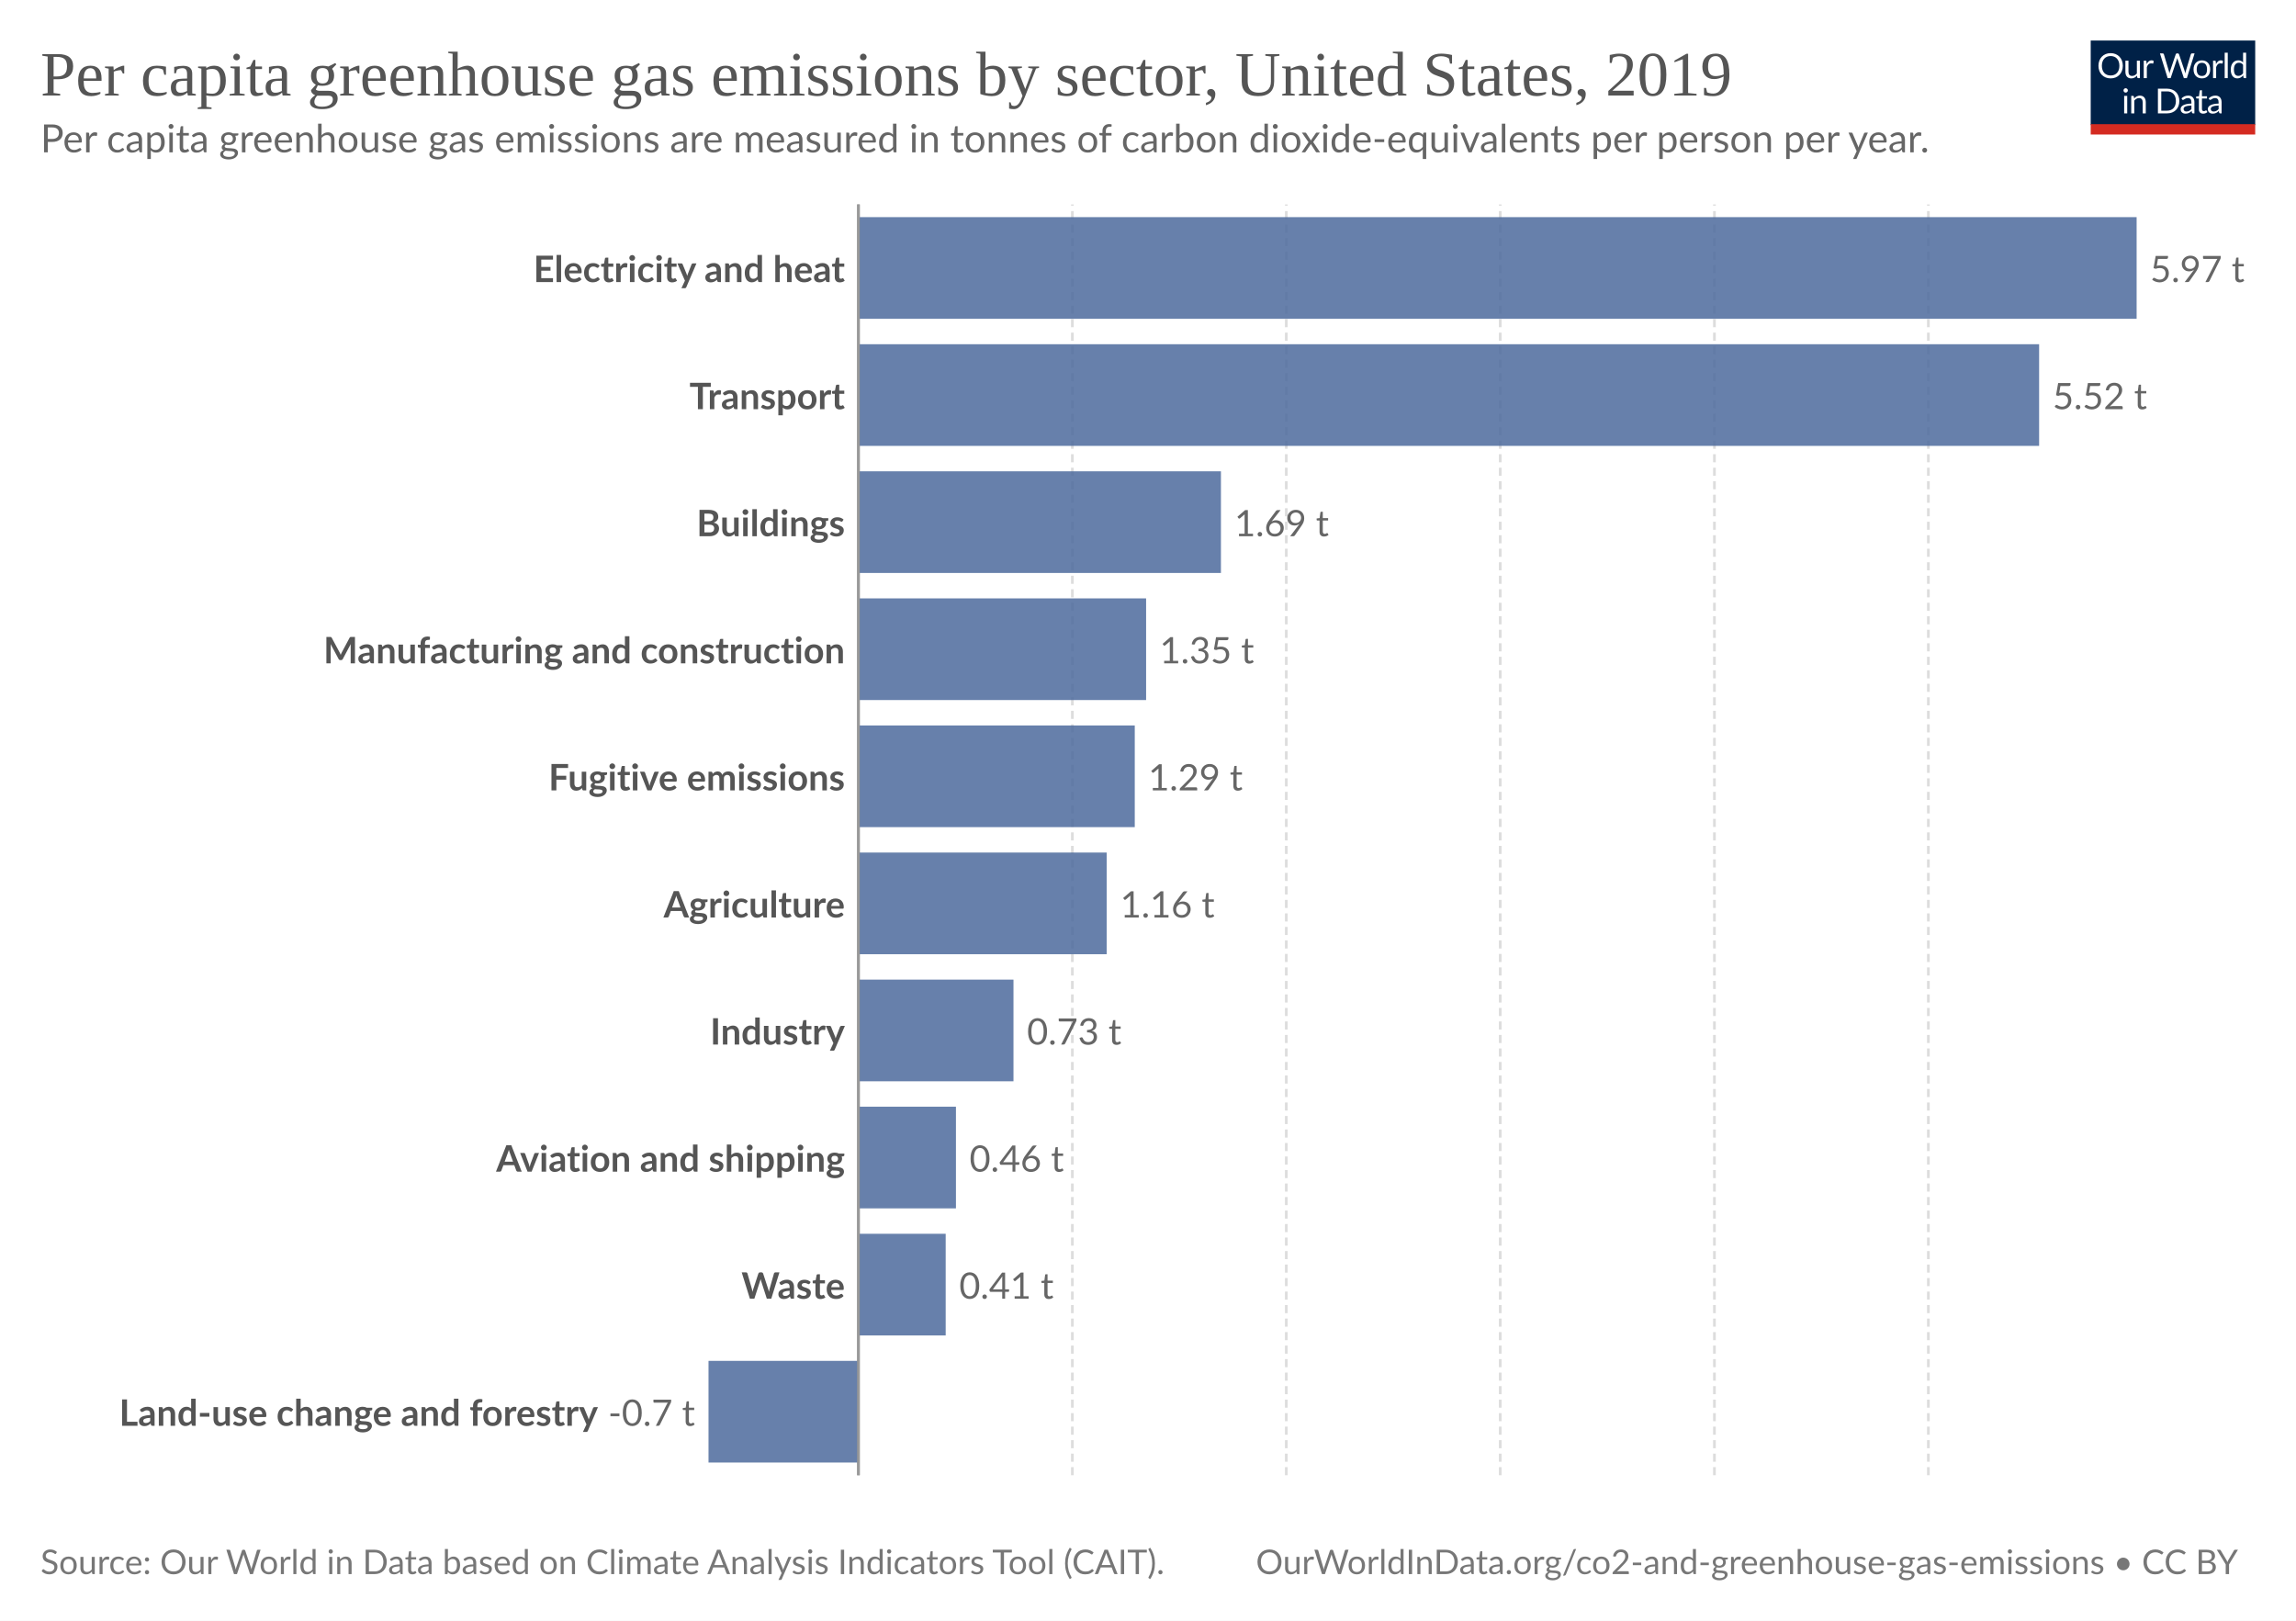
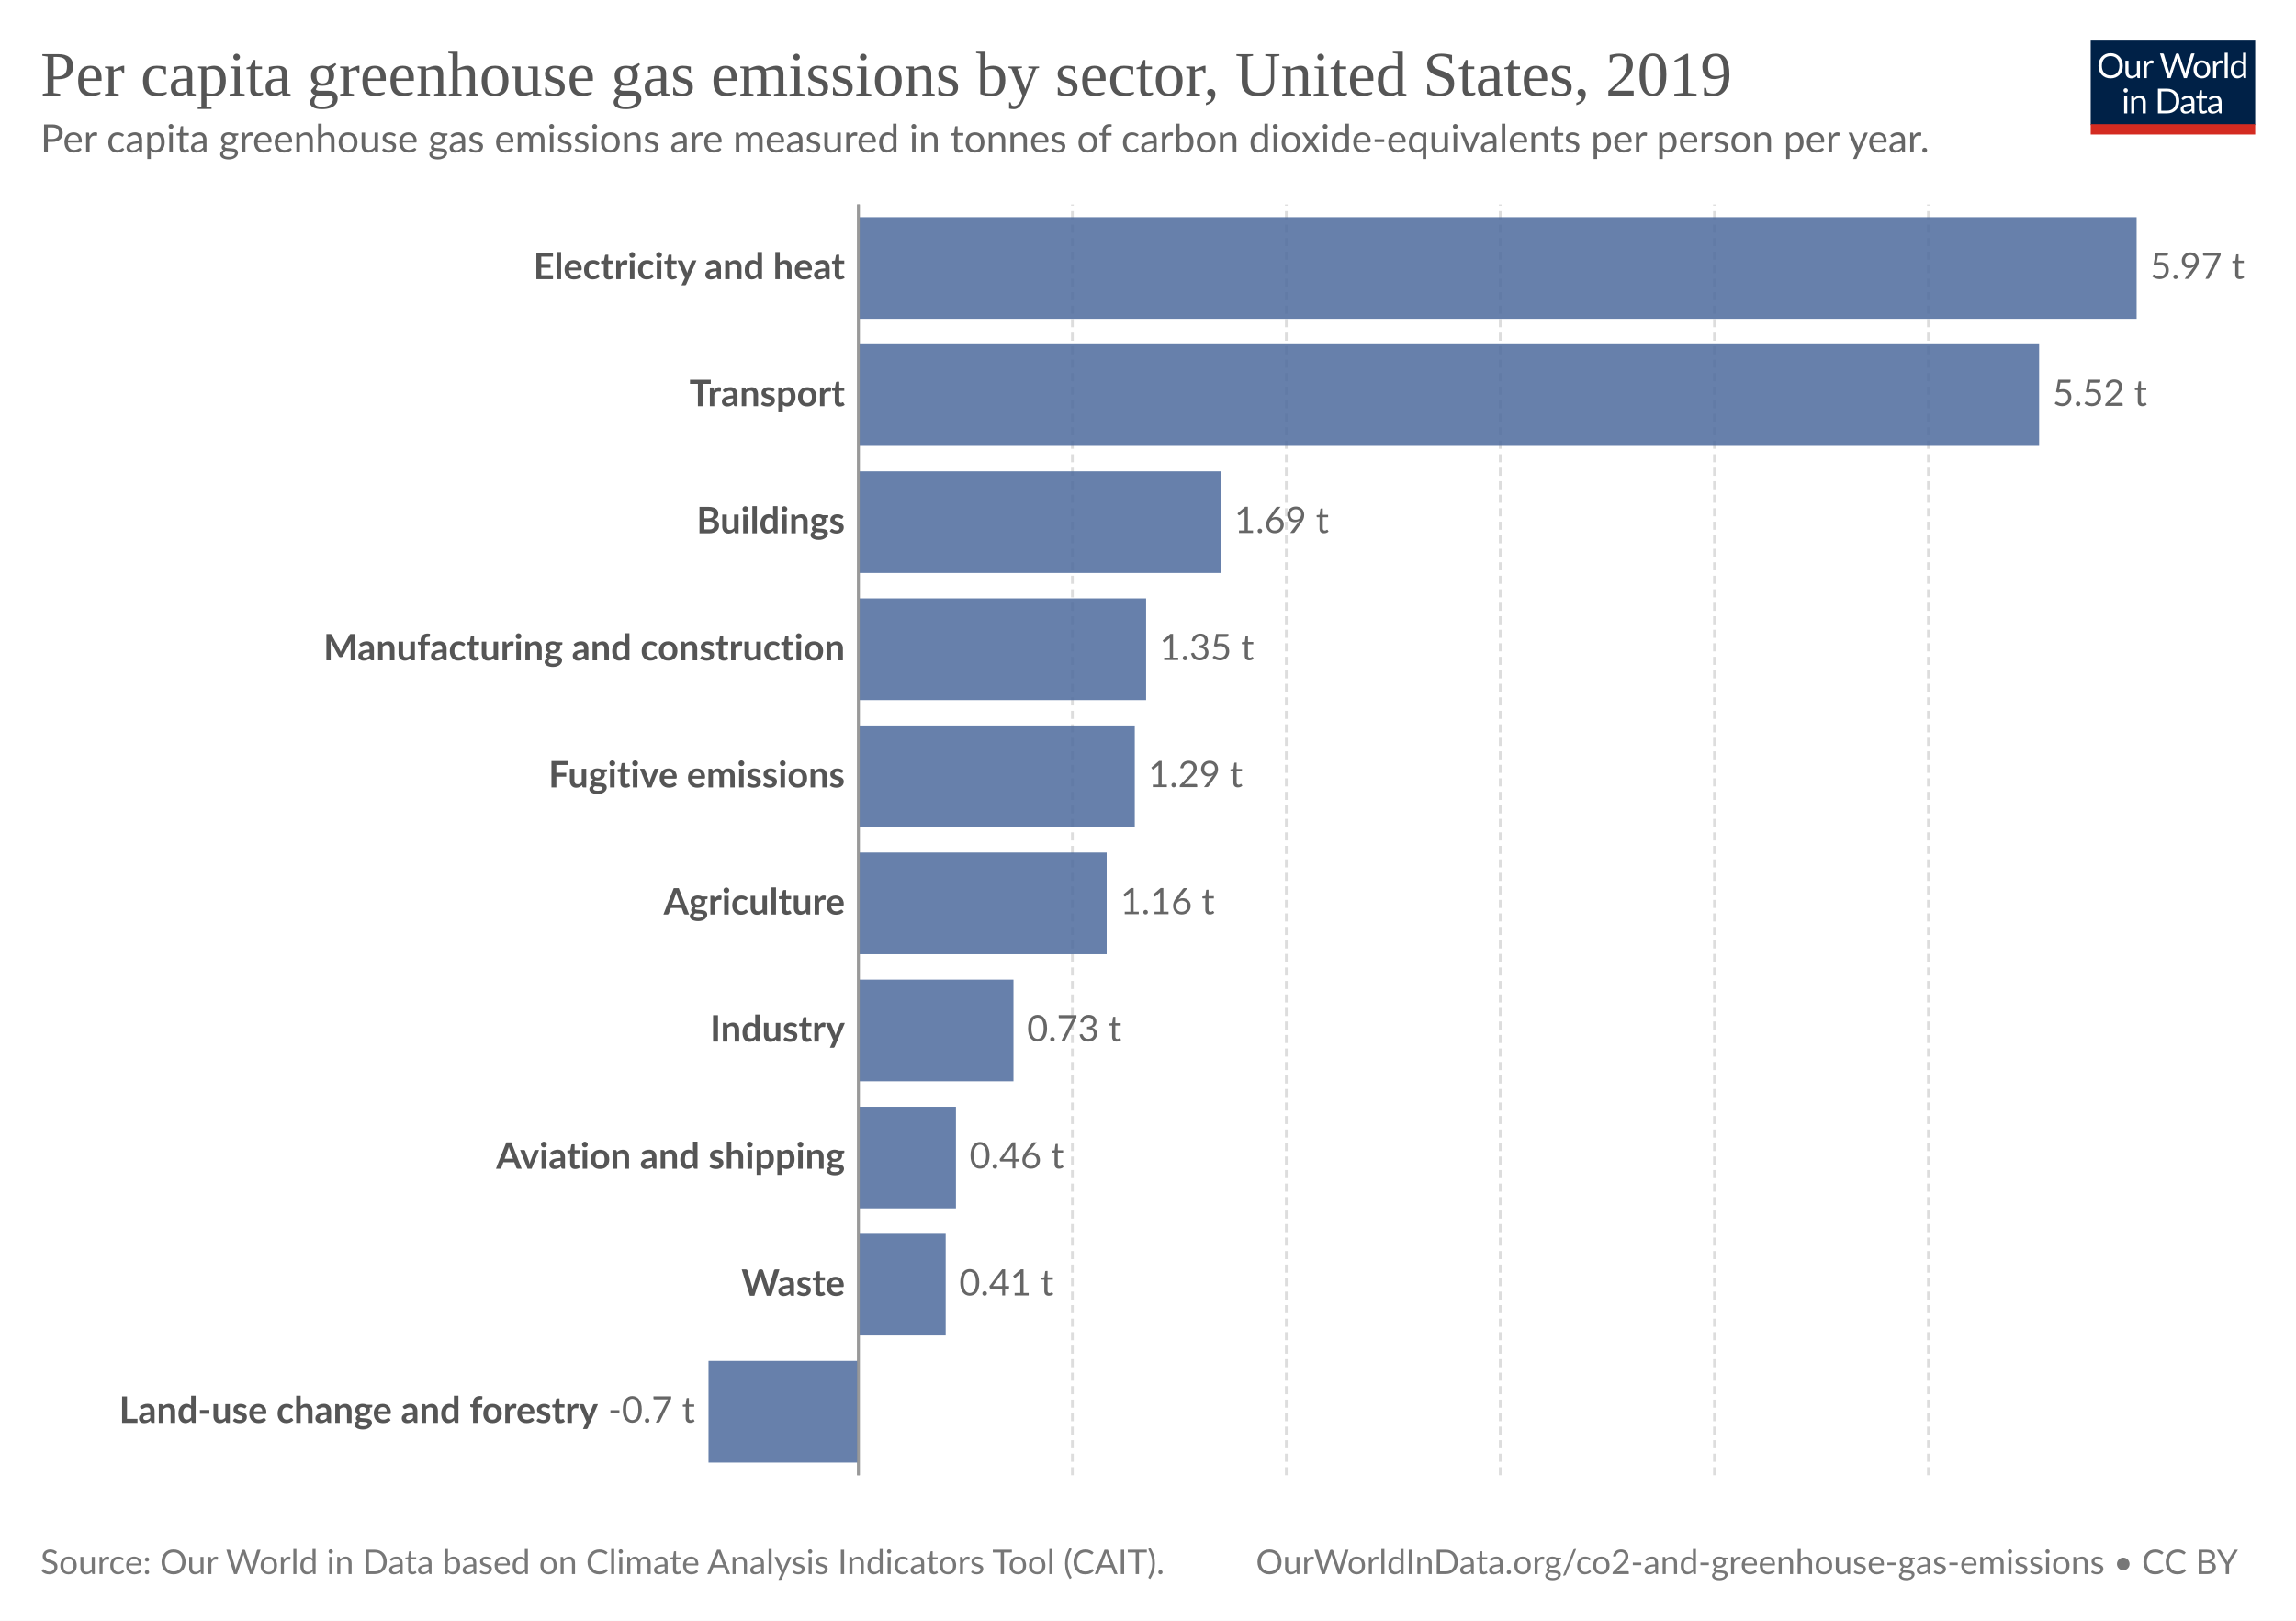
<svg xmlns="http://www.w3.org/2000/svg" version="1.1" style="font-family:Lato, 'Helvetica Neue', Helvetica, Arial, 'Liberation Sans', sans-serif;font-size:18px;background-color:white;text-rendering:geometricPrecision;-webkit-font-smoothing:antialiased" width="850" height="600" viewBox="0 0 850 600">
  <defs>
    <pattern id="noDataPattern" patternUnits="userSpaceOnUse" width="4" height="4" patternTransform="rotate(-45 2 2)">
      <path d="M -1,2 l 6,0" stroke="#ccc" stroke-width="0.7" />
    </pattern>
  </defs>
  <rect class="background-fill" fill="white" width="850" height="600" />
  <g class="HeaderView">
    <g transform="translate(774, 15) scale(0.29)">
      <svg className="owidLog" width="210" height="120" viewBox="0 0 210 120" fill="none">
        <g clip-path="url(#clip0)">
          <path d="M0 0h210v107.89H0V0z" fill="#002147" />
          <path d="M40.98 32.25c0 2.36-.38 4.53-1.12 6.51a14.26 14.26 0 0 1-8.1 8.4c-1.9.78-4.02 1.17-6.34 1.17-2.31 0-4.42-.39-6.33-1.17a14.31 14.31 0 0 1-8.08-8.4 18.29 18.29 0 0 1-1.12-6.51c0-2.36.38-4.53 1.12-6.5.75-1.97 1.8-3.67 3.17-5.1a14.32 14.32 0 0 1 4.9-3.34c1.92-.8 4.03-1.19 6.34-1.19 2.32 0 4.43.4 6.34 1.19 1.92.8 3.56 1.9 4.93 3.34a14.87 14.87 0 0 1 3.17 5.1 18.1 18.1 0 0 1 1.12 6.5zm-4.38 0c0-1.94-.26-3.68-.8-5.22a10.91 10.91 0 0 0-2.24-3.89 9.68 9.68 0 0 0-3.52-2.46 11.95 11.95 0 0 0-4.62-.86c-1.68 0-3.21.28-4.6.86a9.88 9.88 0 0 0-3.54 2.46 10.91 10.91 0 0 0-2.24 3.9c-.53 1.53-.8 3.27-.8 5.2 0 1.94.27 3.68.8 5.22a11.17 11.17 0 0 0 2.24 3.9 10.01 10.01 0 0 0 3.55 2.44c1.38.56 2.9.83 4.6.83s3.24-.27 4.61-.83a9.8 9.8 0 0 0 3.52-2.44 11.17 11.17 0 0 0 2.25-3.9c.53-1.54.8-3.28.8-5.21zm26.22-6.54V48H60.5c-.56 0-.9-.27-1.05-.81l-.31-2.4a12.45 12.45 0 0 1-3.26 2.6c-1.2.64-2.58.96-4.13.96-1.22 0-2.3-.2-3.24-.6a6.52 6.52 0 0 1-2.33-1.7 7.37 7.37 0 0 1-1.43-2.67c-.3-1.04-.46-2.2-.46-3.45V25.7h3.91v14.22c0 1.68.38 2.99 1.15 3.91.77.93 1.96 1.39 3.54 1.39 1.16 0 2.24-.27 3.23-.82a10.42 10.42 0 0 0 2.8-2.28V25.7h3.91zm8.61 4.47a9.94 9.94 0 0 1 2.6-3.56 5.64 5.64 0 0 1 3.76-1.3c.47 0 .92.05 1.34.15.44.1.83.27 1.17.49l-.3 2.92c-.09.37-.3.55-.66.55-.2 0-.5-.04-.9-.13a6.21 6.21 0 0 0-3.24.18 4.23 4.23 0 0 0-1.47.92c-.42.4-.81.9-1.17 1.5-.33.58-.64 1.26-.92 2.02V48H67.7V25.71h2.25c.42 0 .72.08.88.25.16.16.27.44.33.83l.26 3.39zm61.16-13.7L122.75 48h-3.82l-7.99-24.05a21.95 21.95 0 0 1-.42-1.58 38.36 38.36 0 0 1-.44 1.58L102.05 48h-3.83L88.4 16.47h3.54c.38 0 .7.1.95.29.26.2.43.43.5.73l6.52 21.9.28 1.28.29 1.46.3-1.46.38-1.27 7.41-21.91c.1-.25.26-.48.51-.69.27-.22.58-.33.95-.33h1.23c.38 0 .69.1.92.29a1.77 1.77 0 0 1 .53.73l7.4 21.9a28.4 28.4 0 0 1 .68 2.62 29.52 29.52 0 0 1 .52-2.61l6.54-21.91a1.31 1.31 0 0 1 .48-.7c.27-.21.58-.32.95-.32h3.32zm9.35 8.88c1.63 0 3.1.27 4.4.82a9.43 9.43 0 0 1 5.46 5.94c.5 1.4.74 2.98.74 4.73 0 1.76-.25 3.34-.74 4.75a9.43 9.43 0 0 1-5.46 5.92c-1.3.52-2.77.79-4.4.79-1.64 0-3.12-.27-4.44-.8a9.42 9.42 0 0 1-3.35-2.3c-.92-1-1.63-2.2-2.13-3.61-.49-1.41-.73-3-.73-4.75s.24-3.33.73-4.73c.5-1.43 1.2-2.64 2.13-3.63.93-1 2.04-1.77 3.35-2.31 1.32-.55 2.8-.82 4.44-.82zm0 19.89c2.2 0 3.84-.73 4.93-2.2 1.08-1.48 1.63-3.54 1.63-6.18 0-2.66-.55-4.72-1.63-6.2-1.09-1.49-2.73-2.23-4.93-2.23-1.12 0-2.09.2-2.93.57a5.71 5.71 0 0 0-2.06 1.65c-.55.72-.96 1.61-1.24 2.67-.26 1.04-.4 2.22-.4 3.54 0 2.64.55 4.7 1.64 6.18 1.1 1.47 2.76 2.2 4.99 2.2zm17.97-15.07a9.94 9.94 0 0 1 2.6-3.56 5.64 5.64 0 0 1 3.76-1.3c.47 0 .91.05 1.34.15.44.1.83.27 1.16.49l-.28 2.92c-.09.37-.31.55-.66.55-.2 0-.5-.04-.9-.13a6.2 6.2 0 0 0-3.24.18 4.23 4.23 0 0 0-1.47.92c-.43.4-.82.9-1.17 1.5a13.1 13.1 0 0 0-.92 2.02V48h-3.94V25.71h2.24c.43 0 .72.08.88.25.17.16.28.44.33.83l.27 3.39zm15.04-14.59V48h-3.92V15.6h3.92zm19.55 15.43a6.22 6.22 0 0 0-2.38-2.05 6.7 6.7 0 0 0-2.86-.6c-2.07 0-3.66.75-4.77 2.23-1.12 1.48-1.68 3.6-1.68 6.33 0 1.46.13 2.7.38 3.74a7.29 7.29 0 0 0 1.1 2.56 4.35 4.35 0 0 0 1.78 1.45c.7.3 1.5.46 2.4.46 1.29 0 2.41-.3 3.36-.88a9.6 9.6 0 0 0 2.67-2.49V31.02zm3.91-15.43V48h-2.33c-.56 0-.9-.27-1.06-.81l-.35-2.71a12.13 12.13 0 0 1-3.25 2.77 8.28 8.28 0 0 1-4.23 1.06 7.31 7.31 0 0 1-6.14-2.9c-.73-.96-1.3-2.15-1.69-3.57a18.35 18.35 0 0 1 .07-9.48 11.29 11.29 0 0 1 1.89-3.7 8.7 8.7 0 0 1 7.06-3.34 7.96 7.96 0 0 1 6.12 2.62V15.59h3.91zM46.61 70.71V93H42.7V70.71h3.91zm.84-7c0 .39-.08.75-.24 1.09-.15.32-.35.61-.62.88-.25.25-.55.44-.9.59a2.67 2.67 0 0 1-2.16 0 2.9 2.9 0 0 1-1.45-1.47 2.67 2.67 0 0 1 0-2.16c.15-.35.35-.65.6-.9.25-.27.53-.47.85-.62a2.67 2.67 0 0 1 2.16 0c.35.15.65.35.9.62.27.25.47.55.62.9.16.34.24.7.24 1.08zm7.97 10.24c.49-.54 1-1.04 1.54-1.48a9.85 9.85 0 0 1 3.66-1.84 8.96 8.96 0 0 1 5.43.35c.94.4 1.72.97 2.33 1.71.63.74 1.11 1.62 1.43 2.67.32 1.04.49 2.19.49 3.45V93h-3.94V78.81c0-1.69-.4-3-1.17-3.92-.76-.93-1.93-1.4-3.5-1.4-1.15 0-2.24.27-3.25.83-1 .56-1.92 1.31-2.77 2.27V93h-3.94V70.71h2.35c.56 0 .9.28 1.04.82l.3 2.42zm57.7 3.3c0 2.36-.37 4.5-1.11 6.44a14.3 14.3 0 0 1-3.17 4.98c-1.37 1.37-3 2.45-4.93 3.2-1.9.76-4.02 1.13-6.33 1.13H85.8V61.47h11.77c2.31 0 4.42.39 6.33 1.15a13.8 13.8 0 0 1 8.1 8.18 17.75 17.75 0 0 1 1.12 6.45zm-4.37 0c0-1.94-.26-3.67-.8-5.2a10.94 10.94 0 0 0-2.23-3.87 9.57 9.57 0 0 0-3.53-2.42 12.23 12.23 0 0 0-4.61-.83h-7.5v24.62h7.5c1.7 0 3.24-.28 4.61-.84a9.7 9.7 0 0 0 3.53-2.4 10.94 10.94 0 0 0 2.24-3.87c.53-1.53.8-3.26.8-5.2zm19.8 5.72c-1.8.06-3.34.2-4.62.44-1.26.22-2.3.51-3.1.88-.8.36-1.37.8-1.74 1.3-.35.5-.53 1.05-.53 1.67 0 .58.1 1.1.3 1.52a3 3 0 0 0 .76 1.05c.34.27.73.46 1.17.6a6.13 6.13 0 0 0 1.45.17 7.28 7.28 0 0 0 3.5-.81 11.95 11.95 0 0 0 2.82-2.2v-4.62zm-12.65-9.11a12.73 12.73 0 0 1 3.98-2.66c1.43-.59 3-.88 4.73-.88 1.25 0 2.36.2 3.33.61a6.81 6.81 0 0 1 3.94 4.38c.33 1.04.5 2.19.5 3.43V93h-1.74a1.8 1.8 0 0 1-.88-.18c-.2-.13-.36-.38-.48-.74l-.44-2.12-1.72 1.46a9.48 9.48 0 0 1-3.74 1.7c-.69.15-1.46.23-2.3.23-.87 0-1.69-.12-2.45-.35a5.34 5.34 0 0 1-3.34-2.93 6.64 6.64 0 0 1-.49-2.64c0-.88.25-1.72.73-2.53a6.33 6.33 0 0 1 2.35-2.17c1.09-.63 2.5-1.15 4.25-1.54 1.75-.41 3.89-.65 6.42-.7v-1.75c0-1.73-.37-3.03-1.12-3.91-.75-.9-1.84-1.34-3.28-1.34-.97 0-1.78.12-2.44.37-.64.23-1.2.5-1.7.81l-1.23.82c-.33.23-.67.35-1 .35-.27 0-.5-.07-.69-.2a2.1 2.1 0 0 1-.48-.53l-.7-1.25zm27.67 19.5c-1.76 0-3.12-.5-4.07-1.48-.94-.98-1.41-2.4-1.41-4.25V74h-2.68a.9.9 0 0 1-.6-.2c-.16-.14-.24-.36-.24-.66v-1.56l3.65-.46.9-6.89c.05-.22.14-.4.29-.52a.88.88 0 0 1 .62-.22H142v7.67h6.44V74H142v13.38c0 .94.22 1.63.68 2.09.45.45 1.04.68 1.76.68a3.21 3.21 0 0 0 1.85-.53l.55-.35c.16-.12.3-.18.41-.18.2 0 .4.13.55.38l1.15 1.87a7.45 7.45 0 0 1-2.44 1.5 8.53 8.53 0 0 1-2.95.52zm19.68-10.4c-1.8.07-3.34.21-4.62.45-1.26.22-2.3.51-3.1.88-.8.36-1.37.8-1.74 1.3-.35.5-.53 1.05-.53 1.67 0 .58.1 1.1.3 1.52a2.9 2.9 0 0 0 .76 1.05c.34.27.73.46 1.17.6a6.13 6.13 0 0 0 1.45.17 7.3 7.3 0 0 0 3.5-.81 12.04 12.04 0 0 0 2.82-2.2v-4.62zm-12.65-9.1a12.72 12.72 0 0 1 3.99-2.66c1.42-.59 3-.88 4.72-.88 1.25 0 2.36.2 3.33.61a6.81 6.81 0 0 1 3.94 4.38c.33 1.04.5 2.19.5 3.43V93h-1.74a1.8 1.8 0 0 1-.88-.18c-.2-.13-.36-.38-.48-.74l-.44-2.12-1.72 1.46a9.48 9.48 0 0 1-3.74 1.7c-.69.15-1.46.23-2.3.23-.87 0-1.69-.12-2.45-.35a5.33 5.33 0 0 1-3.34-2.93 6.62 6.62 0 0 1-.49-2.64c0-.88.25-1.72.73-2.53a6.33 6.33 0 0 1 2.35-2.17c1.09-.63 2.5-1.15 4.25-1.54 1.74-.41 3.89-.65 6.42-.7v-1.75c0-1.73-.37-3.03-1.12-3.91-.75-.9-1.84-1.34-3.28-1.34-.97 0-1.78.12-2.44.37-.64.23-1.2.5-1.7.81l-1.22.82c-.34.23-.68.35-1.02.35-.26 0-.49-.07-.68-.2a1.88 1.88 0 0 1-.48-.53l-.7-1.25zM40.98 32.25c0 2.36-.38 4.53-1.12 6.51a14.26 14.26 0 0 1-8.1 8.4c-1.9.78-4.02 1.17-6.34 1.17-2.31 0-4.42-.39-6.33-1.17a14.31 14.31 0 0 1-8.08-8.4 18.29 18.29 0 0 1-1.12-6.51c0-2.36.38-4.53 1.12-6.5.75-1.97 1.8-3.67 3.17-5.1a14.32 14.32 0 0 1 4.9-3.34c1.92-.8 4.03-1.19 6.34-1.19 2.32 0 4.43.4 6.34 1.19 1.92.8 3.56 1.9 4.93 3.34a14.87 14.87 0 0 1 3.17 5.1 18.1 18.1 0 0 1 1.12 6.5zm-4.38 0c0-1.94-.26-3.68-.8-5.22a10.91 10.91 0 0 0-2.24-3.89 9.68 9.68 0 0 0-3.52-2.46 11.95 11.95 0 0 0-4.62-.86c-1.68 0-3.21.28-4.6.86a9.88 9.88 0 0 0-3.54 2.46 10.91 10.91 0 0 0-2.24 3.9c-.53 1.53-.8 3.27-.8 5.2 0 1.94.27 3.68.8 5.22a11.17 11.17 0 0 0 2.24 3.9 10.01 10.01 0 0 0 3.55 2.44c1.38.56 2.9.83 4.6.83s3.24-.27 4.61-.83a9.8 9.8 0 0 0 3.52-2.44 11.17 11.17 0 0 0 2.25-3.9c.53-1.54.8-3.28.8-5.21zm26.22-6.54V48H60.5c-.56 0-.9-.27-1.05-.81l-.31-2.4a12.45 12.45 0 0 1-3.26 2.6c-1.2.64-2.58.96-4.13.96-1.22 0-2.3-.2-3.24-.6a6.52 6.52 0 0 1-2.33-1.7 7.37 7.37 0 0 1-1.43-2.67c-.3-1.04-.46-2.2-.46-3.45V25.7h3.91v14.22c0 1.68.38 2.99 1.15 3.91.77.93 1.96 1.39 3.54 1.39 1.16 0 2.24-.27 3.23-.82a10.42 10.42 0 0 0 2.8-2.28V25.7h3.91zm8.61 4.47a9.94 9.94 0 0 1 2.6-3.56 5.64 5.64 0 0 1 3.76-1.3c.47 0 .92.05 1.34.15.44.1.83.27 1.17.49l-.3 2.92c-.09.37-.3.55-.66.55-.2 0-.5-.04-.9-.13a6.21 6.21 0 0 0-3.24.18 4.23 4.23 0 0 0-1.47.92c-.42.4-.81.9-1.17 1.5-.33.58-.64 1.26-.92 2.02V48H67.7V25.71h2.25c.42 0 .72.08.88.25.16.16.27.44.33.83l.26 3.39zm61.16-13.7L122.75 48h-3.82l-7.99-24.05a21.95 21.95 0 0 1-.42-1.58 38.36 38.36 0 0 1-.44 1.58L102.05 48h-3.83L88.4 16.47h3.54c.38 0 .7.1.95.29.26.2.43.43.5.73l6.52 21.9.28 1.28.29 1.46.3-1.46.38-1.27 7.41-21.91c.1-.25.26-.48.51-.69.27-.22.58-.33.95-.33h1.23c.38 0 .69.1.92.29a1.77 1.77 0 0 1 .53.73l7.4 21.9a28.4 28.4 0 0 1 .68 2.62 29.52 29.52 0 0 1 .52-2.61l6.54-21.91a1.31 1.31 0 0 1 .48-.7c.27-.21.58-.32.95-.32h3.32zm9.35 8.88c1.63 0 3.1.27 4.4.82a9.43 9.43 0 0 1 5.46 5.94c.5 1.4.74 2.98.74 4.73 0 1.76-.25 3.34-.74 4.75a9.43 9.43 0 0 1-5.46 5.92c-1.3.52-2.77.79-4.4.79-1.64 0-3.12-.27-4.44-.8a9.42 9.42 0 0 1-3.35-2.3c-.92-1-1.63-2.2-2.13-3.61-.49-1.41-.73-3-.73-4.75s.24-3.33.73-4.73c.5-1.43 1.2-2.64 2.13-3.63.93-1 2.04-1.77 3.35-2.31 1.32-.55 2.8-.82 4.44-.82zm0 19.89c2.2 0 3.84-.73 4.93-2.2 1.08-1.48 1.63-3.54 1.63-6.18 0-2.66-.55-4.72-1.63-6.2-1.09-1.49-2.73-2.23-4.93-2.23-1.12 0-2.09.2-2.93.57a5.71 5.71 0 0 0-2.06 1.65c-.55.72-.96 1.61-1.24 2.67-.26 1.04-.4 2.22-.4 3.54 0 2.64.55 4.7 1.64 6.18 1.1 1.47 2.76 2.2 4.99 2.2zm17.97-15.07a9.94 9.94 0 0 1 2.6-3.56 5.64 5.64 0 0 1 3.76-1.3c.47 0 .91.05 1.34.15.44.1.83.27 1.16.49l-.28 2.92c-.09.37-.31.55-.66.55-.2 0-.5-.04-.9-.13a6.2 6.2 0 0 0-3.24.18 4.23 4.23 0 0 0-1.47.92c-.43.4-.82.9-1.17 1.5a13.1 13.1 0 0 0-.92 2.02V48h-3.94V25.71h2.24c.43 0 .72.08.88.25.17.16.28.44.33.83l.27 3.39zm15.04-14.59V48h-3.92V15.6h3.92zm19.55 15.43a6.22 6.22 0 0 0-2.38-2.05 6.7 6.7 0 0 0-2.86-.6c-2.07 0-3.66.75-4.77 2.23-1.12 1.48-1.68 3.6-1.68 6.33 0 1.46.13 2.7.38 3.74a7.29 7.29 0 0 0 1.1 2.56 4.35 4.35 0 0 0 1.78 1.45c.7.3 1.5.46 2.4.46 1.29 0 2.41-.3 3.36-.88a9.6 9.6 0 0 0 2.67-2.49V31.02zm3.91-15.43V48h-2.33c-.56 0-.9-.27-1.06-.81l-.35-2.71a12.13 12.13 0 0 1-3.25 2.77 8.28 8.28 0 0 1-4.23 1.06 7.31 7.31 0 0 1-6.14-2.9c-.73-.96-1.3-2.15-1.69-3.57a18.35 18.35 0 0 1 .07-9.48 11.29 11.29 0 0 1 1.89-3.7 8.7 8.7 0 0 1 7.06-3.34 7.96 7.96 0 0 1 6.12 2.62V15.59h3.91zM46.61 70.71V93H42.7V70.71h3.91zm.84-7c0 .39-.08.75-.24 1.09-.15.32-.35.61-.62.88-.25.25-.55.44-.9.59a2.67 2.67 0 0 1-2.16 0 2.9 2.9 0 0 1-1.45-1.47 2.67 2.67 0 0 1 0-2.16c.15-.35.35-.65.6-.9.25-.27.53-.47.85-.62a2.67 2.67 0 0 1 2.16 0c.35.15.65.35.9.62.27.25.47.55.62.9.16.34.24.7.24 1.08zm7.97 10.24c.49-.54 1-1.04 1.54-1.48a9.85 9.85 0 0 1 3.66-1.84 8.96 8.96 0 0 1 5.43.35c.94.4 1.72.97 2.33 1.71.63.74 1.11 1.62 1.43 2.67.32 1.04.49 2.19.49 3.45V93h-3.94V78.81c0-1.69-.4-3-1.17-3.92-.76-.93-1.93-1.4-3.5-1.4-1.15 0-2.24.27-3.25.83-1 .56-1.92 1.31-2.77 2.27V93h-3.94V70.71h2.35c.56 0 .9.28 1.04.82l.3 2.42zm57.7 3.3c0 2.36-.37 4.5-1.11 6.44a14.3 14.3 0 0 1-3.17 4.98c-1.37 1.37-3 2.45-4.93 3.2-1.9.76-4.02 1.13-6.33 1.13H85.8V61.47h11.77c2.31 0 4.42.39 6.33 1.15a13.8 13.8 0 0 1 8.1 8.18 17.75 17.75 0 0 1 1.12 6.45zm-4.37 0c0-1.94-.26-3.67-.8-5.2a10.94 10.94 0 0 0-2.23-3.87 9.57 9.57 0 0 0-3.53-2.42 12.23 12.23 0 0 0-4.61-.83h-7.5v24.62h7.5c1.7 0 3.24-.28 4.61-.84a9.7 9.7 0 0 0 3.53-2.4 10.94 10.94 0 0 0 2.24-3.87c.53-1.53.8-3.26.8-5.2zm19.8 5.72c-1.8.06-3.34.2-4.62.44-1.26.22-2.3.51-3.1.88-.8.36-1.37.8-1.74 1.3-.35.5-.53 1.05-.53 1.67 0 .58.1 1.1.3 1.52a3 3 0 0 0 .76 1.05c.34.27.73.46 1.17.6a6.13 6.13 0 0 0 1.45.17 7.28 7.28 0 0 0 3.5-.81 11.95 11.95 0 0 0 2.82-2.2v-4.62zm-12.65-9.11a12.73 12.73 0 0 1 3.98-2.66c1.43-.59 3-.88 4.73-.88 1.25 0 2.36.2 3.33.61a6.81 6.81 0 0 1 3.94 4.38c.33 1.04.5 2.19.5 3.43V93h-1.74a1.8 1.8 0 0 1-.88-.18c-.2-.13-.36-.38-.48-.74l-.44-2.12-1.72 1.46a9.48 9.48 0 0 1-3.74 1.7c-.69.15-1.46.23-2.3.23-.87 0-1.69-.12-2.45-.35a5.34 5.34 0 0 1-3.34-2.93 6.64 6.64 0 0 1-.49-2.64c0-.88.25-1.72.73-2.53a6.33 6.33 0 0 1 2.35-2.17c1.09-.63 2.5-1.15 4.25-1.54 1.75-.41 3.89-.65 6.42-.7v-1.75c0-1.73-.37-3.03-1.12-3.91-.75-.9-1.84-1.34-3.28-1.34-.97 0-1.78.12-2.44.37-.64.23-1.2.5-1.7.81l-1.23.82c-.33.23-.67.35-1 .35-.27 0-.5-.07-.69-.2a2.1 2.1 0 0 1-.48-.53l-.7-1.25zm27.67 19.5c-1.76 0-3.12-.5-4.07-1.48-.94-.98-1.41-2.4-1.41-4.25V74h-2.68a.9.9 0 0 1-.6-.2c-.16-.14-.24-.36-.24-.66v-1.56l3.65-.46.9-6.89c.05-.22.14-.4.29-.52a.88.88 0 0 1 .62-.22H142v7.67h6.44V74H142v13.38c0 .94.22 1.63.68 2.09.45.45 1.04.68 1.76.68a3.21 3.21 0 0 0 1.85-.53l.55-.35c.16-.12.3-.18.41-.18.2 0 .4.13.55.38l1.15 1.87a7.45 7.45 0 0 1-2.44 1.5 8.53 8.53 0 0 1-2.95.52zm19.68-10.4c-1.8.07-3.34.21-4.62.45-1.26.22-2.3.51-3.1.88-.8.36-1.37.8-1.74 1.3-.35.5-.53 1.05-.53 1.67 0 .58.1 1.1.3 1.52a2.9 2.9 0 0 0 .76 1.05c.34.27.73.46 1.17.6a6.13 6.13 0 0 0 1.45.17 7.3 7.3 0 0 0 3.5-.81 12.04 12.04 0 0 0 2.82-2.2v-4.62zm-12.65-9.1a12.72 12.72 0 0 1 3.99-2.66c1.42-.59 3-.88 4.72-.88 1.25 0 2.36.2 3.33.61a6.81 6.81 0 0 1 3.94 4.38c.33 1.04.5 2.19.5 3.43V93h-1.74a1.8 1.8 0 0 1-.88-.18c-.2-.13-.36-.38-.48-.74l-.44-2.12-1.72 1.46a9.48 9.48 0 0 1-3.74 1.7c-.69.15-1.46.23-2.3.23-.87 0-1.69-.12-2.45-.35a5.33 5.33 0 0 1-3.34-2.93 6.62 6.62 0 0 1-.49-2.64c0-.88.25-1.72.73-2.53a6.33 6.33 0 0 1 2.35-2.17c1.09-.63 2.5-1.15 4.25-1.54 1.74-.41 3.89-.65 6.42-.7v-1.75c0-1.73-.37-3.03-1.12-3.91-.75-.9-1.84-1.34-3.28-1.34-.97 0-1.78.12-2.44.37-.64.23-1.2.5-1.7.81l-1.22.82c-.34.23-.68.35-1.02.35-.26 0-.49-.07-.68-.2a1.88 1.88 0 0 1-.48-.53l-.7-1.25zM40.98 32.25c0 2.36-.38 4.53-1.12 6.51a14.26 14.26 0 0 1-8.1 8.4c-1.9.78-4.02 1.17-6.34 1.17-2.31 0-4.42-.39-6.33-1.17a14.31 14.31 0 0 1-8.08-8.4 18.29 18.29 0 0 1-1.12-6.51c0-2.36.38-4.53 1.12-6.5.75-1.97 1.8-3.67 3.17-5.1a14.32 14.32 0 0 1 4.9-3.34c1.92-.8 4.03-1.19 6.34-1.19 2.32 0 4.43.4 6.34 1.19 1.92.8 3.56 1.9 4.93 3.34a14.87 14.87 0 0 1 3.17 5.1 18.1 18.1 0 0 1 1.12 6.5zm-4.38 0c0-1.94-.26-3.68-.8-5.22a10.91 10.91 0 0 0-2.24-3.89 9.68 9.68 0 0 0-3.52-2.46 11.95 11.95 0 0 0-4.62-.86c-1.68 0-3.21.28-4.6.86a9.88 9.88 0 0 0-3.54 2.46 10.91 10.91 0 0 0-2.24 3.9c-.53 1.53-.8 3.27-.8 5.2 0 1.94.27 3.68.8 5.22a11.17 11.17 0 0 0 2.24 3.9 10.01 10.01 0 0 0 3.55 2.44c1.38.56 2.9.83 4.6.83s3.24-.27 4.61-.83a9.8 9.8 0 0 0 3.52-2.44 11.17 11.17 0 0 0 2.25-3.9c.53-1.54.8-3.28.8-5.21zm26.22-6.54V48H60.5c-.56 0-.9-.27-1.05-.81l-.31-2.4a12.45 12.45 0 0 1-3.26 2.6c-1.2.64-2.58.96-4.13.96-1.22 0-2.3-.2-3.24-.6a6.52 6.52 0 0 1-2.33-1.7 7.37 7.37 0 0 1-1.43-2.67c-.3-1.04-.46-2.2-.46-3.45V25.7h3.91v14.22c0 1.68.38 2.99 1.15 3.91.77.93 1.96 1.39 3.54 1.39 1.16 0 2.24-.27 3.23-.82a10.42 10.42 0 0 0 2.8-2.28V25.7h3.91zm8.61 4.47a9.94 9.94 0 0 1 2.6-3.56 5.64 5.64 0 0 1 3.76-1.3c.47 0 .92.05 1.34.15.44.1.83.27 1.17.49l-.3 2.92c-.09.37-.3.55-.66.55-.2 0-.5-.04-.9-.13a6.21 6.21 0 0 0-3.24.18 4.23 4.23 0 0 0-1.47.92c-.42.4-.81.9-1.17 1.5-.33.58-.64 1.26-.92 2.02V48H67.7V25.71h2.25c.42 0 .72.08.88.25.16.16.27.44.33.83l.26 3.39zm61.16-13.7L122.75 48h-3.82l-7.99-24.05a21.95 21.95 0 0 1-.42-1.58 38.36 38.36 0 0 1-.44 1.58L102.05 48h-3.83L88.4 16.47h3.54c.38 0 .7.1.95.29.26.2.43.43.5.73l6.52 21.9.28 1.28.29 1.46.3-1.46.38-1.27 7.41-21.91c.1-.25.26-.48.51-.69.27-.22.58-.33.95-.33h1.23c.38 0 .69.1.92.29a1.77 1.77 0 0 1 .53.73l7.4 21.9a28.4 28.4 0 0 1 .68 2.62 29.52 29.52 0 0 1 .52-2.61l6.54-21.91a1.31 1.31 0 0 1 .48-.7c.27-.21.58-.32.95-.32h3.32zm9.35 8.88c1.63 0 3.1.27 4.4.82a9.43 9.43 0 0 1 5.46 5.94c.5 1.4.74 2.98.74 4.73 0 1.76-.25 3.34-.74 4.75a9.43 9.43 0 0 1-5.46 5.92c-1.3.52-2.77.79-4.4.79-1.64 0-3.12-.27-4.44-.8a9.42 9.42 0 0 1-3.35-2.3c-.92-1-1.63-2.2-2.13-3.61-.49-1.41-.73-3-.73-4.75s.24-3.33.73-4.73c.5-1.43 1.2-2.64 2.13-3.63.93-1 2.04-1.77 3.35-2.31 1.32-.55 2.8-.82 4.44-.82zm0 19.89c2.2 0 3.84-.73 4.93-2.2 1.08-1.48 1.63-3.54 1.63-6.18 0-2.66-.55-4.72-1.63-6.2-1.09-1.49-2.73-2.23-4.93-2.23-1.12 0-2.09.2-2.93.57a5.71 5.71 0 0 0-2.06 1.65c-.55.72-.96 1.61-1.24 2.67-.26 1.04-.4 2.22-.4 3.54 0 2.64.55 4.7 1.64 6.18 1.1 1.47 2.76 2.2 4.99 2.2zm17.97-15.07a9.94 9.94 0 0 1 2.6-3.56 5.64 5.64 0 0 1 3.76-1.3c.47 0 .91.05 1.34.15.44.1.83.27 1.16.49l-.28 2.92c-.09.37-.31.55-.66.55-.2 0-.5-.04-.9-.13a6.2 6.2 0 0 0-3.24.18 4.23 4.23 0 0 0-1.47.92c-.43.4-.82.9-1.17 1.5a13.1 13.1 0 0 0-.92 2.02V48h-3.94V25.71h2.24c.43 0 .72.08.88.25.17.16.28.44.33.83l.27 3.39zm15.04-14.59V48h-3.92V15.6h3.92zm19.55 15.43a6.22 6.22 0 0 0-2.38-2.05 6.7 6.7 0 0 0-2.86-.6c-2.07 0-3.66.75-4.77 2.23-1.12 1.48-1.68 3.6-1.68 6.33 0 1.46.13 2.7.38 3.74a7.29 7.29 0 0 0 1.1 2.56 4.35 4.35 0 0 0 1.78 1.45c.7.3 1.5.46 2.4.46 1.29 0 2.41-.3 3.36-.88a9.6 9.6 0 0 0 2.67-2.49V31.02zm3.91-15.43V48h-2.33c-.56 0-.9-.27-1.06-.81l-.35-2.71a12.13 12.13 0 0 1-3.25 2.77 8.28 8.28 0 0 1-4.23 1.06 7.31 7.31 0 0 1-6.14-2.9c-.73-.96-1.3-2.15-1.69-3.57a18.35 18.35 0 0 1 .07-9.48 11.29 11.29 0 0 1 1.89-3.7 8.7 8.7 0 0 1 7.06-3.34 7.96 7.96 0 0 1 6.12 2.62V15.59h3.91zM46.61 70.71V93H42.7V70.71h3.91zm.84-7c0 .39-.08.75-.24 1.09-.15.32-.35.61-.62.88-.25.25-.55.44-.9.59a2.67 2.67 0 0 1-2.16 0 2.9 2.9 0 0 1-1.45-1.47 2.67 2.67 0 0 1 0-2.16c.15-.35.35-.65.6-.9.25-.27.53-.47.85-.62a2.67 2.67 0 0 1 2.16 0c.35.15.65.35.9.62.27.25.47.55.62.9.16.34.24.7.24 1.08zm7.97 10.24c.49-.54 1-1.04 1.54-1.48a9.85 9.85 0 0 1 3.66-1.84 8.96 8.96 0 0 1 5.43.35c.94.4 1.72.97 2.33 1.71.63.74 1.11 1.62 1.43 2.67.32 1.04.49 2.19.49 3.45V93h-3.94V78.81c0-1.69-.4-3-1.17-3.92-.76-.93-1.93-1.4-3.5-1.4-1.15 0-2.24.27-3.25.83-1 .56-1.92 1.31-2.77 2.27V93h-3.94V70.71h2.35c.56 0 .9.28 1.04.82l.3 2.42zm57.7 3.3c0 2.36-.37 4.5-1.11 6.44a14.3 14.3 0 0 1-3.17 4.98c-1.37 1.37-3 2.45-4.93 3.2-1.9.76-4.02 1.13-6.33 1.13H85.8V61.47h11.77c2.31 0 4.42.39 6.33 1.15a13.8 13.8 0 0 1 8.1 8.18 17.75 17.75 0 0 1 1.12 6.45zm-4.37 0c0-1.94-.26-3.67-.8-5.2a10.94 10.94 0 0 0-2.23-3.87 9.57 9.57 0 0 0-3.53-2.42 12.23 12.23 0 0 0-4.61-.83h-7.5v24.62h7.5c1.7 0 3.24-.28 4.61-.84a9.7 9.7 0 0 0 3.53-2.4 10.94 10.94 0 0 0 2.24-3.87c.53-1.53.8-3.26.8-5.2zm19.8 5.72c-1.8.06-3.34.2-4.62.44-1.26.22-2.3.51-3.1.88-.8.36-1.37.8-1.74 1.3-.35.5-.53 1.05-.53 1.67 0 .58.1 1.1.3 1.52a3 3 0 0 0 .76 1.05c.34.27.73.46 1.17.6a6.13 6.13 0 0 0 1.45.17 7.28 7.28 0 0 0 3.5-.81 11.95 11.95 0 0 0 2.82-2.2v-4.62zm-12.65-9.11a12.73 12.73 0 0 1 3.98-2.66c1.43-.59 3-.88 4.73-.88 1.25 0 2.36.2 3.33.61a6.81 6.81 0 0 1 3.94 4.38c.33 1.04.5 2.19.5 3.43V93h-1.74a1.8 1.8 0 0 1-.88-.18c-.2-.13-.36-.38-.48-.74l-.44-2.12-1.72 1.46a9.48 9.48 0 0 1-3.74 1.7c-.69.15-1.46.23-2.3.23-.87 0-1.69-.12-2.45-.35a5.34 5.34 0 0 1-3.34-2.93 6.64 6.64 0 0 1-.49-2.64c0-.88.25-1.72.73-2.53a6.33 6.33 0 0 1 2.35-2.17c1.09-.63 2.5-1.15 4.25-1.54 1.75-.41 3.89-.65 6.42-.7v-1.75c0-1.73-.37-3.03-1.12-3.91-.75-.9-1.84-1.34-3.28-1.34-.97 0-1.78.12-2.44.37-.64.23-1.2.5-1.7.81l-1.23.82c-.33.23-.67.35-1 .35-.27 0-.5-.07-.69-.2a2.1 2.1 0 0 1-.48-.53l-.7-1.25zm27.67 19.5c-1.76 0-3.12-.5-4.07-1.48-.94-.98-1.41-2.4-1.41-4.25V74h-2.68a.9.9 0 0 1-.6-.2c-.16-.14-.24-.36-.24-.66v-1.56l3.65-.46.9-6.89c.05-.22.14-.4.29-.52a.88.88 0 0 1 .62-.22H142v7.67h6.44V74H142v13.38c0 .94.22 1.63.68 2.09.45.45 1.04.68 1.76.68a3.21 3.21 0 0 0 1.85-.53l.55-.35c.16-.12.3-.18.41-.18.2 0 .4.13.55.38l1.15 1.87a7.45 7.45 0 0 1-2.44 1.5 8.53 8.53 0 0 1-2.95.52zm19.68-10.4c-1.8.07-3.34.21-4.62.45-1.26.22-2.3.51-3.1.88-.8.36-1.37.8-1.74 1.3-.35.5-.53 1.05-.53 1.67 0 .58.1 1.1.3 1.52a2.9 2.9 0 0 0 .76 1.05c.34.27.73.46 1.17.6a6.13 6.13 0 0 0 1.45.17 7.3 7.3 0 0 0 3.5-.81 12.04 12.04 0 0 0 2.82-2.2v-4.62zm-12.65-9.1a12.72 12.72 0 0 1 3.99-2.66c1.42-.59 3-.88 4.72-.88 1.25 0 2.36.2 3.33.61a6.81 6.81 0 0 1 3.94 4.38c.33 1.04.5 2.19.5 3.43V93h-1.74a1.8 1.8 0 0 1-.88-.18c-.2-.13-.36-.38-.48-.74l-.44-2.12-1.72 1.46a9.48 9.48 0 0 1-3.74 1.7c-.69.15-1.46.23-2.3.23-.87 0-1.69-.12-2.45-.35a5.33 5.33 0 0 1-3.34-2.93 6.62 6.62 0 0 1-.49-2.64c0-.88.25-1.72.73-2.53a6.33 6.33 0 0 1 2.35-2.17c1.09-.63 2.5-1.15 4.25-1.54 1.74-.41 3.89-.65 6.42-.7v-1.75c0-1.73-.37-3.03-1.12-3.91-.75-.9-1.84-1.34-3.28-1.34-.97 0-1.78.12-2.44.37-.64.23-1.2.5-1.7.81l-1.22.82c-.34.23-.68.35-1.02.35-.26 0-.49-.07-.68-.2a1.88 1.88 0 0 1-.48-.53l-.7-1.25z" fill="#fff" />
          <path fill="#D42B21" d="M0 106.79h210V120H0z" />
        </g>
        <defs>
          <clipPath id="clip0">
            <path fill="#fff" d="M0 0h210v120H0z" />
          </clipPath>
        </defs>
      </svg>
    </g>
    <a href="http://localhost:3030/grapher/per-capita-ghg-sector" style="font-family:'Playfair Display', Georgia, 'Times New Roman', 'Liberation Serif', serif" target="_blank" rel="noopener">
      <text font-size="23.40" x="15.0" y="35.4" fill="#555">
        <tspan x="15" y="35.358">Per capita greenhouse gas emissions by sector, United States, 2019</tspan>
      </text>
    </a>
    <text x="15.0" y="56.4" style="font-size:14.4px;line-height:1.2" fill="#666">
      <tspan x="15" y="56.4">Per capita <tspan>greenhouse gas emissions</tspan> are measured in tonnes of <tspan>carbon dioxide-equivalents</tspan> per person per year.</tspan>
    </text>
  </g>
  <g class="DiscreteBarChart">
    <rect x="15" y="75.68" width="810" height="470.46" opacity="0" fill="rgba(255,255,255,0)" />
    <g class="AxisGridLines verticalLines">
      <line x1="317.8" y1="546.14" x2="317.8" y2="75.68" stroke="#999" />
      <line x1="397" y1="546.14" x2="397" y2="75.68" stroke="#ddd" stroke-dasharray="3,2" />
      <line x1="476.2" y1="546.14" x2="476.2" y2="75.68" stroke="#ddd" stroke-dasharray="3,2" />
      <line x1="555.4" y1="546.14" x2="555.4" y2="75.68" stroke="#ddd" stroke-dasharray="3,2" />
      <line x1="634.7" y1="546.14" x2="634.7" y2="75.68" stroke="#ddd" stroke-dasharray="3,2" />
      <line x1="713.9" y1="546.14" x2="713.9" y2="75.68" stroke="#ddd" stroke-dasharray="3,2" />
    </g>
    <g class="bar" transform="translate(0, 99.203)">
-       <text x="0" y="0" transform="translate(312.8, 0)" fill="#555" dominant-baseline="central" text-anchor="end" font-size="13.5" font-weight="700">Electricity and heat</text>
+       <text x="0" y="0" transform="translate(312.8, 0)" fill="#555" dominant-baseline="middle" text-anchor="end" font-size="13.5" font-weight="700">Electricity and heat</text>
      <rect x="0" y="0" transform="translate(317.8, -18.8184)" width="473.2" height="37.637" fill="#4C6A9C" opacity="0.85" style="transition:height 200ms ease" />
-       <text x="0" y="0" transform="translate(796, 0)" fill="#666" dominant-baseline="central" text-anchor="start" font-size="13.5" font-weight="400">5.97 t<tspan fill="#999" />
+       <text x="0" y="0" transform="translate(796, 0)" fill="#666" dominant-baseline="middle" text-anchor="start" font-size="13.5" font-weight="400">5.97 t<tspan fill="#999" />
      </text>
    </g>
    <g class="bar" transform="translate(0, 146.249)">
-       <text x="0" y="0" transform="translate(312.8, 0)" fill="#555" dominant-baseline="central" text-anchor="end" font-size="13.5" font-weight="700">Transport</text>
+       <text x="0" y="0" transform="translate(312.8, 0)" fill="#555" dominant-baseline="middle" text-anchor="end" font-size="13.5" font-weight="700">Transport</text>
      <rect x="0" y="0" transform="translate(317.8, -18.8184)" width="437.1" height="37.637" fill="#4C6A9C" opacity="0.85" style="transition:height 200ms ease" />
-       <text x="0" y="0" transform="translate(759.9, 0)" fill="#666" dominant-baseline="central" text-anchor="start" font-size="13.5" font-weight="400">5.52 t<tspan fill="#999" />
+       <text x="0" y="0" transform="translate(759.9, 0)" fill="#666" dominant-baseline="middle" text-anchor="start" font-size="13.5" font-weight="400">5.52 t<tspan fill="#999" />
      </text>
    </g>
    <g class="bar" transform="translate(0, 193.295)">
-       <text x="0" y="0" transform="translate(312.8, 0)" fill="#555" dominant-baseline="central" text-anchor="end" font-size="13.5" font-weight="700">Buildings</text>
+       <text x="0" y="0" transform="translate(312.8, 0)" fill="#555" dominant-baseline="middle" text-anchor="end" font-size="13.5" font-weight="700">Buildings</text>
      <rect x="0" y="0" transform="translate(317.8, -18.8184)" width="134.2" height="37.637" fill="#4C6A9C" opacity="0.85" style="transition:height 200ms ease" />
-       <text x="0" y="0" transform="translate(457, 0)" fill="#666" dominant-baseline="central" text-anchor="start" font-size="13.5" font-weight="400">1.69 t<tspan fill="#999" />
+       <text x="0" y="0" transform="translate(457, 0)" fill="#666" dominant-baseline="middle" text-anchor="start" font-size="13.5" font-weight="400">1.69 t<tspan fill="#999" />
      </text>
    </g>
    <g class="bar" transform="translate(0, 240.341)">
-       <text x="0" y="0" transform="translate(312.8, 0)" fill="#555" dominant-baseline="central" text-anchor="end" font-size="13.5" font-weight="700">Manufacturing and construction</text>
+       <text x="0" y="0" transform="translate(312.8, 0)" fill="#555" dominant-baseline="middle" text-anchor="end" font-size="13.5" font-weight="700">Manufacturing and construction</text>
      <rect x="0" y="0" transform="translate(317.8, -18.8184)" width="106.5" height="37.637" fill="#4C6A9C" opacity="0.85" style="transition:height 200ms ease" />
-       <text x="0" y="0" transform="translate(429.3, 0)" fill="#666" dominant-baseline="central" text-anchor="start" font-size="13.5" font-weight="400">1.35 t<tspan fill="#999" />
+       <text x="0" y="0" transform="translate(429.3, 0)" fill="#666" dominant-baseline="middle" text-anchor="start" font-size="13.5" font-weight="400">1.35 t<tspan fill="#999" />
      </text>
    </g>
    <g class="bar" transform="translate(0, 287.387)">
-       <text x="0" y="0" transform="translate(312.8, 0)" fill="#555" dominant-baseline="central" text-anchor="end" font-size="13.5" font-weight="700">Fugitive emissions</text>
+       <text x="0" y="0" transform="translate(312.8, 0)" fill="#555" dominant-baseline="middle" text-anchor="end" font-size="13.5" font-weight="700">Fugitive emissions</text>
      <rect x="0" y="0" transform="translate(317.8, -18.8184)" width="102.3" height="37.637" fill="#4C6A9C" opacity="0.85" style="transition:height 200ms ease" />
-       <text x="0" y="0" transform="translate(425.1, 0)" fill="#666" dominant-baseline="central" text-anchor="start" font-size="13.5" font-weight="400">1.29 t<tspan fill="#999" />
+       <text x="0" y="0" transform="translate(425.1, 0)" fill="#666" dominant-baseline="middle" text-anchor="start" font-size="13.5" font-weight="400">1.29 t<tspan fill="#999" />
      </text>
    </g>
    <g class="bar" transform="translate(0, 334.433)">
-       <text x="0" y="0" transform="translate(312.8, 0)" fill="#555" dominant-baseline="central" text-anchor="end" font-size="13.5" font-weight="700">Agriculture</text>
+       <text x="0" y="0" transform="translate(312.8, 0)" fill="#555" dominant-baseline="middle" text-anchor="end" font-size="13.5" font-weight="700">Agriculture</text>
      <rect x="0" y="0" transform="translate(317.8, -18.8184)" width="91.9" height="37.637" fill="#4C6A9C" opacity="0.85" style="transition:height 200ms ease" />
-       <text x="0" y="0" transform="translate(414.7, 0)" fill="#666" dominant-baseline="central" text-anchor="start" font-size="13.5" font-weight="400">1.16 t<tspan fill="#999" />
+       <text x="0" y="0" transform="translate(414.7, 0)" fill="#666" dominant-baseline="middle" text-anchor="start" font-size="13.5" font-weight="400">1.16 t<tspan fill="#999" />
      </text>
    </g>
    <g class="bar" transform="translate(0, 381.479)">
-       <text x="0" y="0" transform="translate(312.8, 0)" fill="#555" dominant-baseline="central" text-anchor="end" font-size="13.5" font-weight="700">Industry</text>
+       <text x="0" y="0" transform="translate(312.8, 0)" fill="#555" dominant-baseline="middle" text-anchor="end" font-size="13.5" font-weight="700">Industry</text>
      <rect x="0" y="0" transform="translate(317.8, -18.8184)" width="57.4" height="37.637" fill="#4C6A9C" opacity="0.85" style="transition:height 200ms ease" />
-       <text x="0" y="0" transform="translate(380.2, 0)" fill="#666" dominant-baseline="central" text-anchor="start" font-size="13.5" font-weight="400">0.73 t<tspan fill="#999" />
+       <text x="0" y="0" transform="translate(380.2, 0)" fill="#666" dominant-baseline="middle" text-anchor="start" font-size="13.5" font-weight="400">0.73 t<tspan fill="#999" />
      </text>
    </g>
    <g class="bar" transform="translate(0, 428.525)">
-       <text x="0" y="0" transform="translate(312.8, 0)" fill="#555" dominant-baseline="central" text-anchor="end" font-size="13.5" font-weight="700">Aviation and shipping</text>
+       <text x="0" y="0" transform="translate(312.8, 0)" fill="#555" dominant-baseline="middle" text-anchor="end" font-size="13.5" font-weight="700">Aviation and shipping</text>
      <rect x="0" y="0" transform="translate(317.8, -18.8184)" width="36.1" height="37.637" fill="#4C6A9C" opacity="0.85" style="transition:height 200ms ease" />
-       <text x="0" y="0" transform="translate(358.9, 0)" fill="#666" dominant-baseline="central" text-anchor="start" font-size="13.5" font-weight="400">0.46 t<tspan fill="#999" />
+       <text x="0" y="0" transform="translate(358.9, 0)" fill="#666" dominant-baseline="middle" text-anchor="start" font-size="13.5" font-weight="400">0.46 t<tspan fill="#999" />
      </text>
    </g>
    <g class="bar" transform="translate(0, 475.571)">
-       <text x="0" y="0" transform="translate(312.8, 0)" fill="#555" dominant-baseline="central" text-anchor="end" font-size="13.5" font-weight="700">Waste</text>
+       <text x="0" y="0" transform="translate(312.8, 0)" fill="#555" dominant-baseline="middle" text-anchor="end" font-size="13.5" font-weight="700">Waste</text>
      <rect x="0" y="0" transform="translate(317.8, -18.8184)" width="32.3" height="37.637" fill="#4C6A9C" opacity="0.85" style="transition:height 200ms ease" />
-       <text x="0" y="0" transform="translate(355.1, 0)" fill="#666" dominant-baseline="central" text-anchor="start" font-size="13.5" font-weight="400">0.41 t<tspan fill="#999" />
+       <text x="0" y="0" transform="translate(355.1, 0)" fill="#666" dominant-baseline="middle" text-anchor="start" font-size="13.5" font-weight="400">0.41 t<tspan fill="#999" />
      </text>
    </g>
    <g class="bar" transform="translate(0, 522.617)">
-       <text x="0" y="0" transform="translate(221.385, 0)" fill="#555" dominant-baseline="central" text-anchor="end" font-size="13.5" font-weight="700">Land-use change and forestry</text>
+       <text x="0" y="0" transform="translate(221.385, 0)" fill="#555" dominant-baseline="middle" text-anchor="end" font-size="13.5" font-weight="700">Land-use change and forestry</text>
      <rect x="0" y="0" transform="translate(262.3, -18.8184)" width="55.5" height="37.637" fill="#4C6A9C" opacity="0.85" style="transition:height 200ms ease" />
-       <text x="0" y="0" transform="translate(257.3, 0)" fill="#666" dominant-baseline="central" text-anchor="end" font-size="13.5" font-weight="400">-0.7 t<tspan fill="#999" />
+       <text x="0" y="0" transform="translate(257.3, 0)" fill="#666" dominant-baseline="middle" text-anchor="end" font-size="13.5" font-weight="400">-0.7 t<tspan fill="#999" />
      </text>
    </g>
    <g class="AxisGridLines verticalLines zeroLine">
      <line x1="317.8" y1="546.14" x2="317.8" y2="75.68" stroke="#999" />
    </g>
  </g>
  <g class="SourcesFooter" style="fill:#777">
    <g style="fill:#777">
      <text font-size="12.60" x="15.0" y="582.7">
        <tspan x="15" y="582.732">Source: Our World in Data based on Climate Analysis Indicators Tool (CAIT).</tspan>
      </text>
    </g>
    <text font-size="12.60" x="464.9" y="582.7">
      <tspan x="464.938" y="582.732">
        <a target="_blank" style="fill: #777;" href="https://ourworldindata.org/co2-and-greenhouse-gas-emissions">OurWorldInData.org/co2-and-greenhouse-gas-emissions</a> • <a style="fill: #777;" class="cclogo" href="http://creativecommons.org/licenses/by/4.0/deed.en_US" target="_blank">CC BY</a>
      </tspan>
    </text>
  </g>
</svg>
